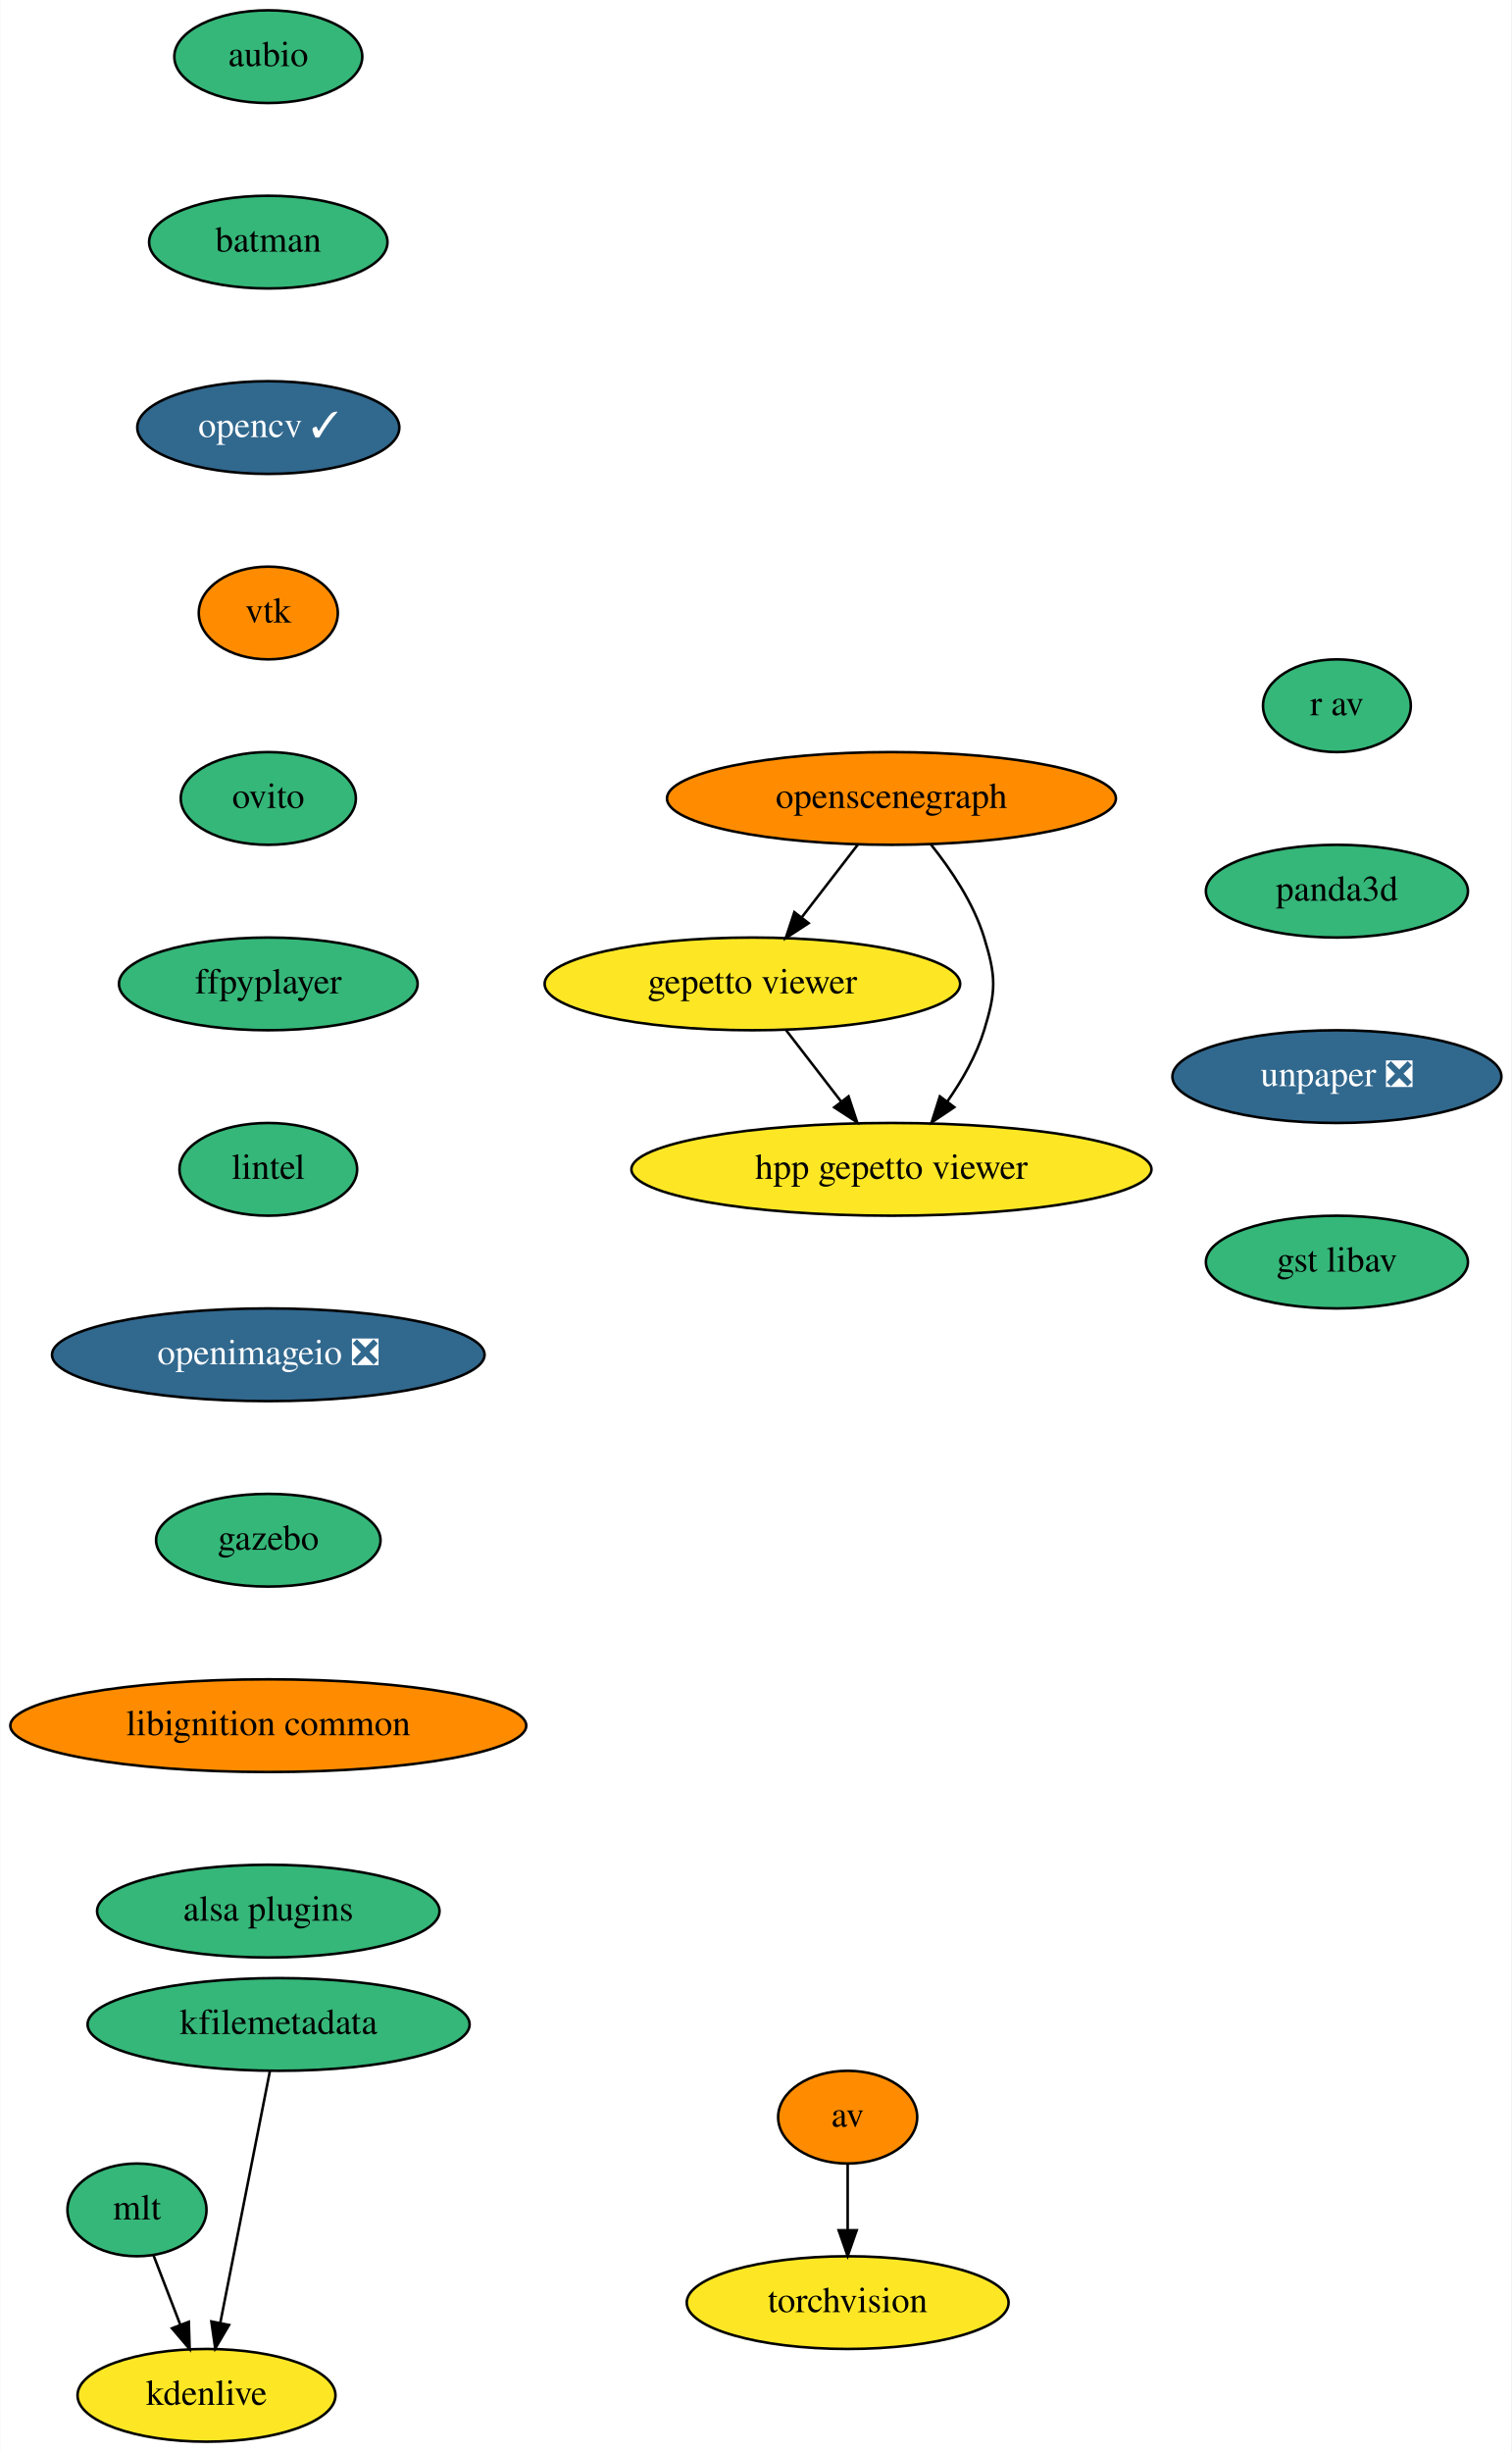
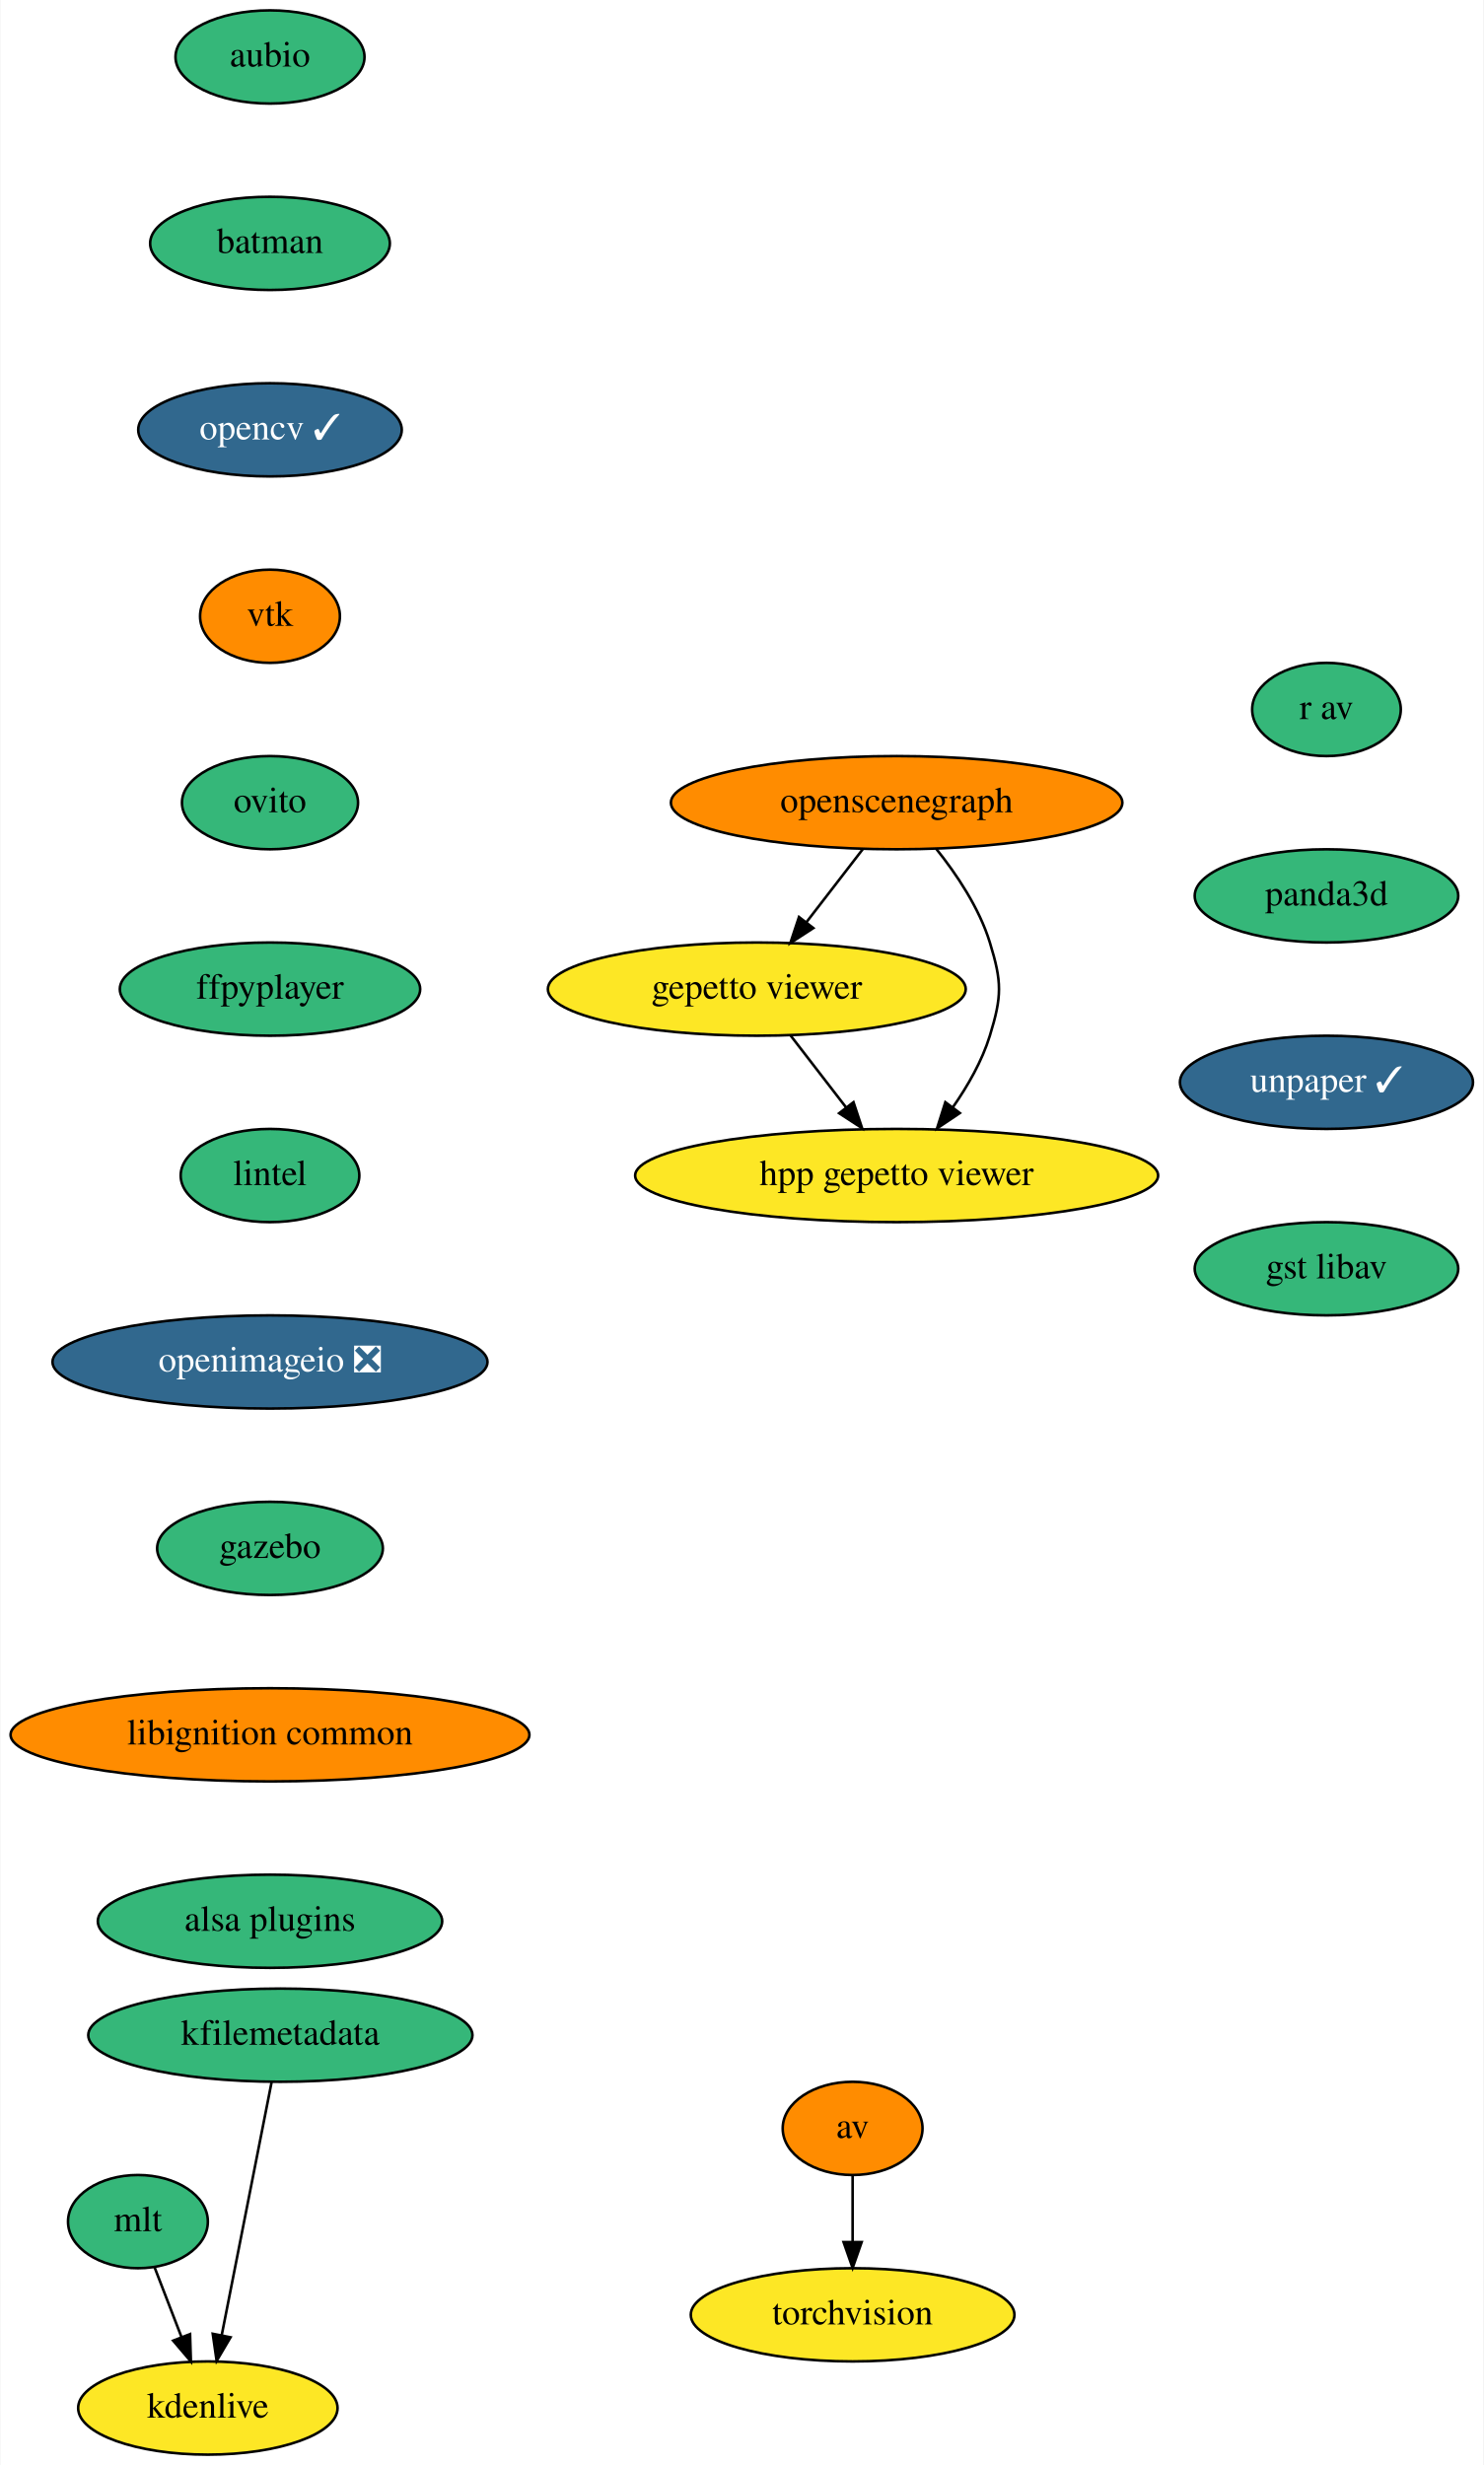
- <svg xmlns="http://www.w3.org/2000/svg" xmlns:xlink="http://www.w3.org/1999/xlink" width="587pt" height="952pt" viewBox="0.00 0.00 586.79 952.00">
+ <svg xmlns="http://www.w3.org/2000/svg" xmlns:xlink="http://www.w3.org/1999/xlink" width="573pt" height="952pt" viewBox="0.00 0.00 572.64 952.00">
  <g id="graph0" class="graph" transform="scale(1 1) rotate(0) translate(4 948)">
-     <polygon fill="white" stroke="transparent" points="-4,4 -4,-948 582.79,-948 582.79,4 -4,4" />
+     <polygon fill="white" stroke="transparent" points="-4,4 -4,-948 568.64,-948 568.64,4 -4,4" />
    <g id="node1" class="node">
      <g id="a_node1">
        <a xlink:href="https://github.com/conda-forge/aubio-feedstock" xlink:title="aubio">
          <ellipse fill="#35b779" stroke="black" cx="100.09" cy="-926" rx="36.5" ry="18" />
          <text text-anchor="middle" x="100.09" y="-922.3" font-family="Times,serif" font-size="14.00">aubio</text>
        </a>
      </g>
    </g>
    <g id="node2" class="node">
      <g id="a_node2">
        <a xlink:href="https://github.com/conda-forge/batman-feedstock" xlink:title="batman">
          <ellipse fill="#35b779" stroke="black" cx="100.09" cy="-854" rx="46.29" ry="18" />
          <text text-anchor="middle" x="100.09" y="-850.3" font-family="Times,serif" font-size="14.00">batman</text>
        </a>
      </g>
    </g>
    <g id="node5" class="node">
      <g id="a_node5">
        <a xlink:href="https://github.com/conda-forge/opencv-feedstock/pull/307" xlink:title="opencv ✓">
          <ellipse fill="#31688e" stroke="black" cx="100.09" cy="-782" rx="50.89" ry="18" />
          <text text-anchor="middle" x="100.09" y="-778.3" font-family="Times,serif" font-size="14.00" fill="white">opencv ✓</text>
        </a>
      </g>
    </g>
    <g id="node3" class="node">
      <g id="a_node3">
        <a xlink:href="https://github.com/conda-forge/av-feedstock" xlink:title="av">
          <ellipse fill="#ff8c00" stroke="black" cx="325.09" cy="-126" rx="27" ry="18" />
          <text text-anchor="middle" x="325.09" y="-122.3" font-family="Times,serif" font-size="14.00">av</text>
        </a>
      </g>
    </g>
    <g id="node4" class="node">
      <g id="a_node4">
        <a xlink:href="https://github.com/conda-forge/torchvision-feedstock" xlink:title="torchvision">
          <ellipse fill="#fde725" stroke="black" cx="325.09" cy="-54" rx="62.5" ry="18" />
          <text text-anchor="middle" x="325.09" y="-50.3" font-family="Times,serif" font-size="14.00">torchvision</text>
        </a>
      </g>
    </g>
    <g id="edge2" class="edge">
      <path fill="none" stroke="black" d="M325.09,-107.7C325.09,-99.98 325.09,-90.71 325.09,-82.11" />
      <polygon fill="black" stroke="black" points="328.59,-82.1 325.09,-72.1 321.59,-82.1 328.59,-82.1" />
    </g>
    <g id="node6" class="node">
      <g id="a_node6">
        <a xlink:href="https://github.com/conda-forge/vtk-feedstock" xlink:title="vtk">
          <ellipse fill="#ff8c00" stroke="black" cx="100.09" cy="-710" rx="27" ry="18" />
          <text text-anchor="middle" x="100.09" y="-706.3" font-family="Times,serif" font-size="14.00">vtk</text>
        </a>
      </g>
    </g>
    <g id="node7" class="node">
      <g id="a_node7">
        <a xlink:href="https://github.com/conda-forge/ovito-feedstock" xlink:title="ovito">
          <ellipse fill="#35b779" stroke="black" cx="100.09" cy="-638" rx="34" ry="18" />
          <text text-anchor="middle" x="100.09" y="-634.3" font-family="Times,serif" font-size="14.00">ovito</text>
        </a>
      </g>
    </g>
    <g id="node8" class="node">
      <g id="a_node8">
        <a xlink:href="https://github.com/conda-forge/ffpyplayer-feedstock" xlink:title="ffpyplayer">
          <ellipse fill="#35b779" stroke="black" cx="100.09" cy="-566" rx="58" ry="18" />
          <text text-anchor="middle" x="100.09" y="-562.3" font-family="Times,serif" font-size="14.00">ffpyplayer</text>
        </a>
      </g>
    </g>
    <g id="node9" class="node">
      <g id="a_node9">
        <a xlink:href="https://github.com/conda-forge/lintel-feedstock" xlink:title="lintel">
          <ellipse fill="#35b779" stroke="black" cx="100.09" cy="-494" rx="34.5" ry="18" />
          <text text-anchor="middle" x="100.09" y="-490.3" font-family="Times,serif" font-size="14.00">lintel</text>
        </a>
      </g>
    </g>
    <g id="node10" class="node">
      <g id="a_node10">
        <a xlink:href="https://github.com/conda-forge/openimageio-feedstock/pull/59" xlink:title="openimageio ❎">
          <ellipse fill="#31688e" stroke="black" cx="100.09" cy="-422" rx="84" ry="18" />
          <text text-anchor="middle" x="100.09" y="-418.3" font-family="Times,serif" font-size="14.00" fill="white">openimageio ❎</text>
        </a>
      </g>
    </g>
    <g id="node11" class="node">
      <g id="a_node11">
        <a xlink:href="https://github.com/conda-forge/gazebo-feedstock" xlink:title="gazebo">
          <ellipse fill="#35b779" stroke="black" cx="100.09" cy="-350" rx="43.59" ry="18" />
          <text text-anchor="middle" x="100.09" y="-346.3" font-family="Times,serif" font-size="14.00">gazebo</text>
        </a>
      </g>
    </g>
    <g id="node12" class="node">
      <g id="a_node12">
        <a xlink:href="https://github.com/conda-forge/libignition-common-feedstock" xlink:title="libignition common">
          <ellipse fill="#ff8c00" stroke="black" cx="100.09" cy="-278" rx="100.18" ry="18" />
          <text text-anchor="middle" x="100.09" y="-274.3" font-family="Times,serif" font-size="14.00">libignition common</text>
        </a>
      </g>
    </g>
    <g id="node16" class="node">
      <g id="a_node16">
        <a xlink:href="https://github.com/conda-forge/alsa-plugins-feedstock" xlink:title="alsa plugins">
          <ellipse fill="#35b779" stroke="black" cx="100.09" cy="-206" rx="66.5" ry="18" />
          <text text-anchor="middle" x="100.09" y="-202.3" font-family="Times,serif" font-size="14.00">alsa plugins</text>
        </a>
      </g>
    </g>
    <g id="node13" class="node">
      <g id="a_node13">
        <a xlink:href="https://github.com/conda-forge/mlt-feedstock" xlink:title="mlt">
          <ellipse fill="#35b779" stroke="black" cx="49.09" cy="-90" rx="27" ry="18" />
          <text text-anchor="middle" x="49.09" y="-86.3" font-family="Times,serif" font-size="14.00">mlt</text>
        </a>
      </g>
    </g>
    <g id="node14" class="node">
      <g id="a_node14">
        <a xlink:href="https://github.com/conda-forge/kdenlive-feedstock" xlink:title="kdenlive">
          <ellipse fill="#fde725" stroke="black" cx="76.09" cy="-18" rx="50.09" ry="18" />
          <text text-anchor="middle" x="76.09" y="-14.3" font-family="Times,serif" font-size="14.00">kdenlive</text>
        </a>
      </g>
    </g>
    <g id="edge11" class="edge">
      <path fill="none" stroke="black" d="M55.49,-72.41C58.6,-64.34 62.42,-54.43 65.93,-45.35" />
      <polygon fill="black" stroke="black" points="69.22,-46.55 69.55,-35.96 62.69,-44.03 69.22,-46.55" />
    </g>
    <g id="node15" class="node">
      <g id="a_node15">
        <a xlink:href="https://github.com/conda-forge/kfilemetadata-feedstock" xlink:title="kfilemetadata">
          <ellipse fill="#35b779" stroke="black" cx="104.09" cy="-162" rx="74.19" ry="18" />
          <text text-anchor="middle" x="104.09" y="-158.3" font-family="Times,serif" font-size="14.00">kfilemetadata</text>
        </a>
      </g>
    </g>
    <g id="edge12" class="edge">
      <path fill="none" stroke="black" d="M100.71,-143.87C95.92,-119.56 87.1,-74.82 81.42,-46.01" />
      <polygon fill="black" stroke="black" points="84.85,-45.32 79.48,-36.19 77.98,-46.68 84.85,-45.32" />
    </g>
    <g id="node17" class="node">
      <g id="a_node17">
        <a xlink:href="https://github.com/conda-forge/openscenegraph-feedstock" xlink:title="openscenegraph">
          <ellipse fill="#ff8c00" stroke="black" cx="342.09" cy="-638" rx="87.18" ry="18" />
          <text text-anchor="middle" x="342.09" y="-634.3" font-family="Times,serif" font-size="14.00">openscenegraph</text>
        </a>
      </g>
    </g>
    <g id="node18" class="node">
      <g id="a_node18">
        <a xlink:href="https://github.com/conda-forge/gepetto-viewer-feedstock" xlink:title="gepetto viewer">
          <ellipse fill="#fde725" stroke="black" cx="288.09" cy="-566" rx="80.69" ry="18" />
          <text text-anchor="middle" x="288.09" y="-562.3" font-family="Times,serif" font-size="14.00">gepetto viewer</text>
        </a>
      </g>
    </g>
    <g id="edge14" class="edge">
      <path fill="none" stroke="black" d="M329.02,-620.05C322.52,-611.63 314.54,-601.28 307.35,-591.97" />
      <polygon fill="black" stroke="black" points="309.92,-589.57 301.04,-583.79 304.38,-593.84 309.92,-589.57" />
    </g>
    <g id="node19" class="node">
      <g id="a_node19">
        <a xlink:href="https://github.com/conda-forge/hpp-gepetto-viewer-feedstock" xlink:title="hpp gepetto viewer">
          <ellipse fill="#fde725" stroke="black" cx="342.09" cy="-494" rx="100.98" ry="18" />
          <text text-anchor="middle" x="342.09" y="-490.3" font-family="Times,serif" font-size="14.00">hpp gepetto viewer</text>
        </a>
      </g>
    </g>
    <g id="edge15" class="edge">
      <path fill="none" stroke="black" d="M357.33,-620.24C365.19,-610.44 373.97,-597.4 378.09,-584 382.79,-568.71 382.79,-563.29 378.09,-548 375.08,-538.22 369.58,-528.62 363.78,-520.33" />
      <polygon fill="black" stroke="black" points="366.5,-518.13 357.7,-512.23 360.9,-522.33 366.5,-518.13" />
    </g>
    <g id="edge16" class="edge">
      <path fill="none" stroke="black" d="M301.16,-548.05C307.57,-539.75 315.41,-529.58 322.51,-520.38" />
      <polygon fill="black" stroke="black" points="325.43,-522.33 328.76,-512.28 319.89,-518.06 325.43,-522.33" />
    </g>
    <g id="node20" class="node">
      <g id="a_node20">
        <a xlink:href="https://github.com/conda-forge/r-av-feedstock" xlink:title="r av">
-           <ellipse fill="#35b779" stroke="black" cx="515.09" cy="-674" rx="28.7" ry="18" />
-           <text text-anchor="middle" x="515.09" y="-670.3" font-family="Times,serif" font-size="14.00">r av</text>
+           <ellipse fill="#35b779" stroke="black" cx="508.09" cy="-674" rx="28.7" ry="18" />
+           <text text-anchor="middle" x="508.09" y="-670.3" font-family="Times,serif" font-size="14.00">r av</text>
        </a>
      </g>
    </g>
    <g id="node21" class="node">
      <g id="a_node21">
        <a xlink:href="https://github.com/conda-forge/panda3d-feedstock" xlink:title="panda3d">
-           <ellipse fill="#35b779" stroke="black" cx="515.09" cy="-602" rx="50.89" ry="18" />
-           <text text-anchor="middle" x="515.09" y="-598.3" font-family="Times,serif" font-size="14.00">panda3d</text>
+           <ellipse fill="#35b779" stroke="black" cx="508.09" cy="-602" rx="50.89" ry="18" />
+           <text text-anchor="middle" x="508.09" y="-598.3" font-family="Times,serif" font-size="14.00">panda3d</text>
        </a>
      </g>
    </g>
    <g id="node22" class="node">
      <g id="a_node22">
-         <a xlink:href="https://github.com/conda-forge/unpaper-feedstock/pull/1" xlink:title="unpaper ❎">
-           <ellipse fill="#31688e" stroke="black" cx="515.09" cy="-530" rx="63.89" ry="18" />
-           <text text-anchor="middle" x="515.09" y="-526.3" font-family="Times,serif" font-size="14.00" fill="white">unpaper ❎</text>
+         <a xlink:href="https://github.com/conda-forge/unpaper-feedstock/pull/1" xlink:title="unpaper ✓">
+           <ellipse fill="#31688e" stroke="black" cx="508.09" cy="-530" rx="56.59" ry="18" />
+           <text text-anchor="middle" x="508.09" y="-526.3" font-family="Times,serif" font-size="14.00" fill="white">unpaper ✓</text>
        </a>
      </g>
    </g>
    <g id="node23" class="node">
      <g id="a_node23">
        <a xlink:href="https://github.com/conda-forge/gst-libav-feedstock" xlink:title="gst libav">
-           <ellipse fill="#35b779" stroke="black" cx="515.09" cy="-458" rx="50.89" ry="18" />
-           <text text-anchor="middle" x="515.09" y="-454.3" font-family="Times,serif" font-size="14.00">gst libav</text>
+           <ellipse fill="#35b779" stroke="black" cx="508.09" cy="-458" rx="50.89" ry="18" />
+           <text text-anchor="middle" x="508.09" y="-454.3" font-family="Times,serif" font-size="14.00">gst libav</text>
        </a>
      </g>
    </g>
  </g>
</svg>
